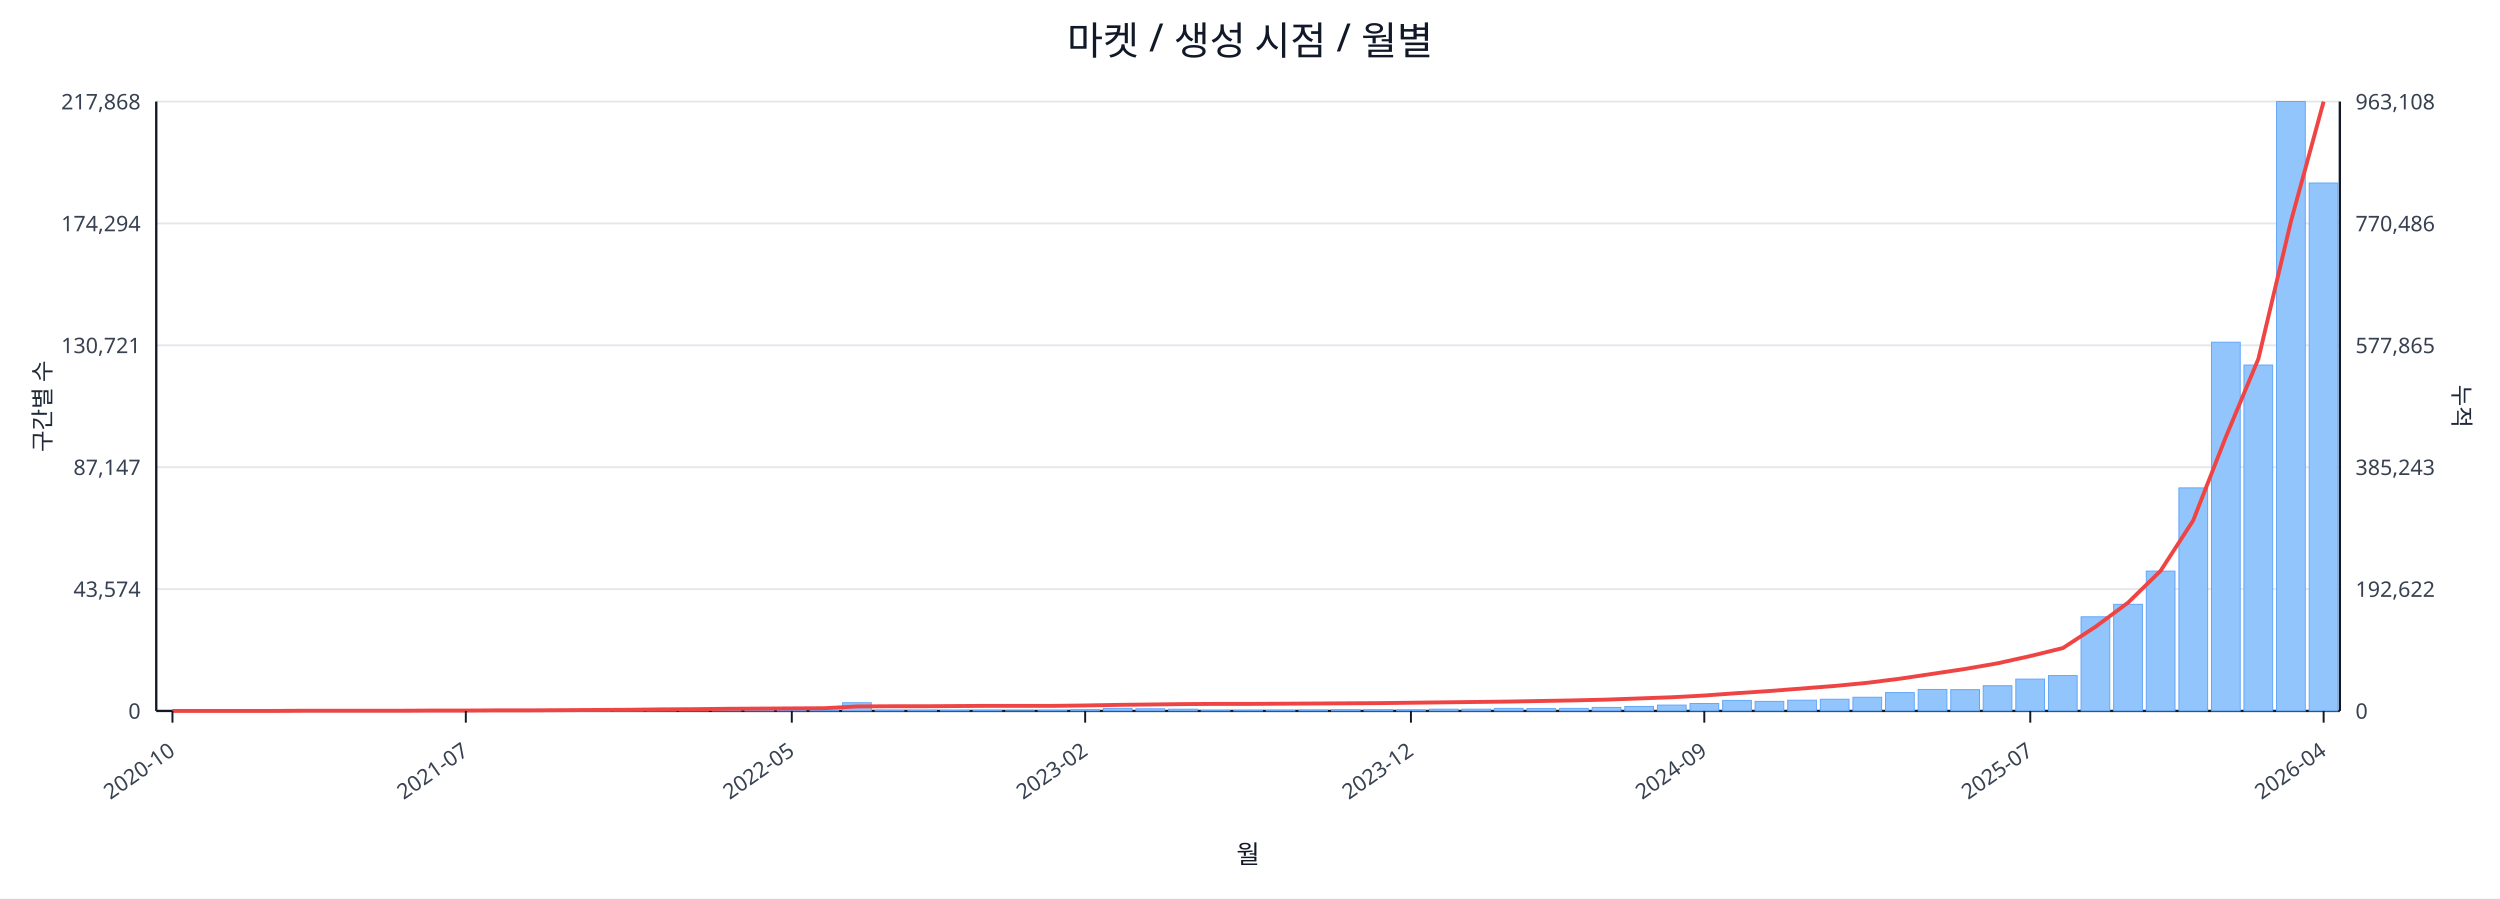
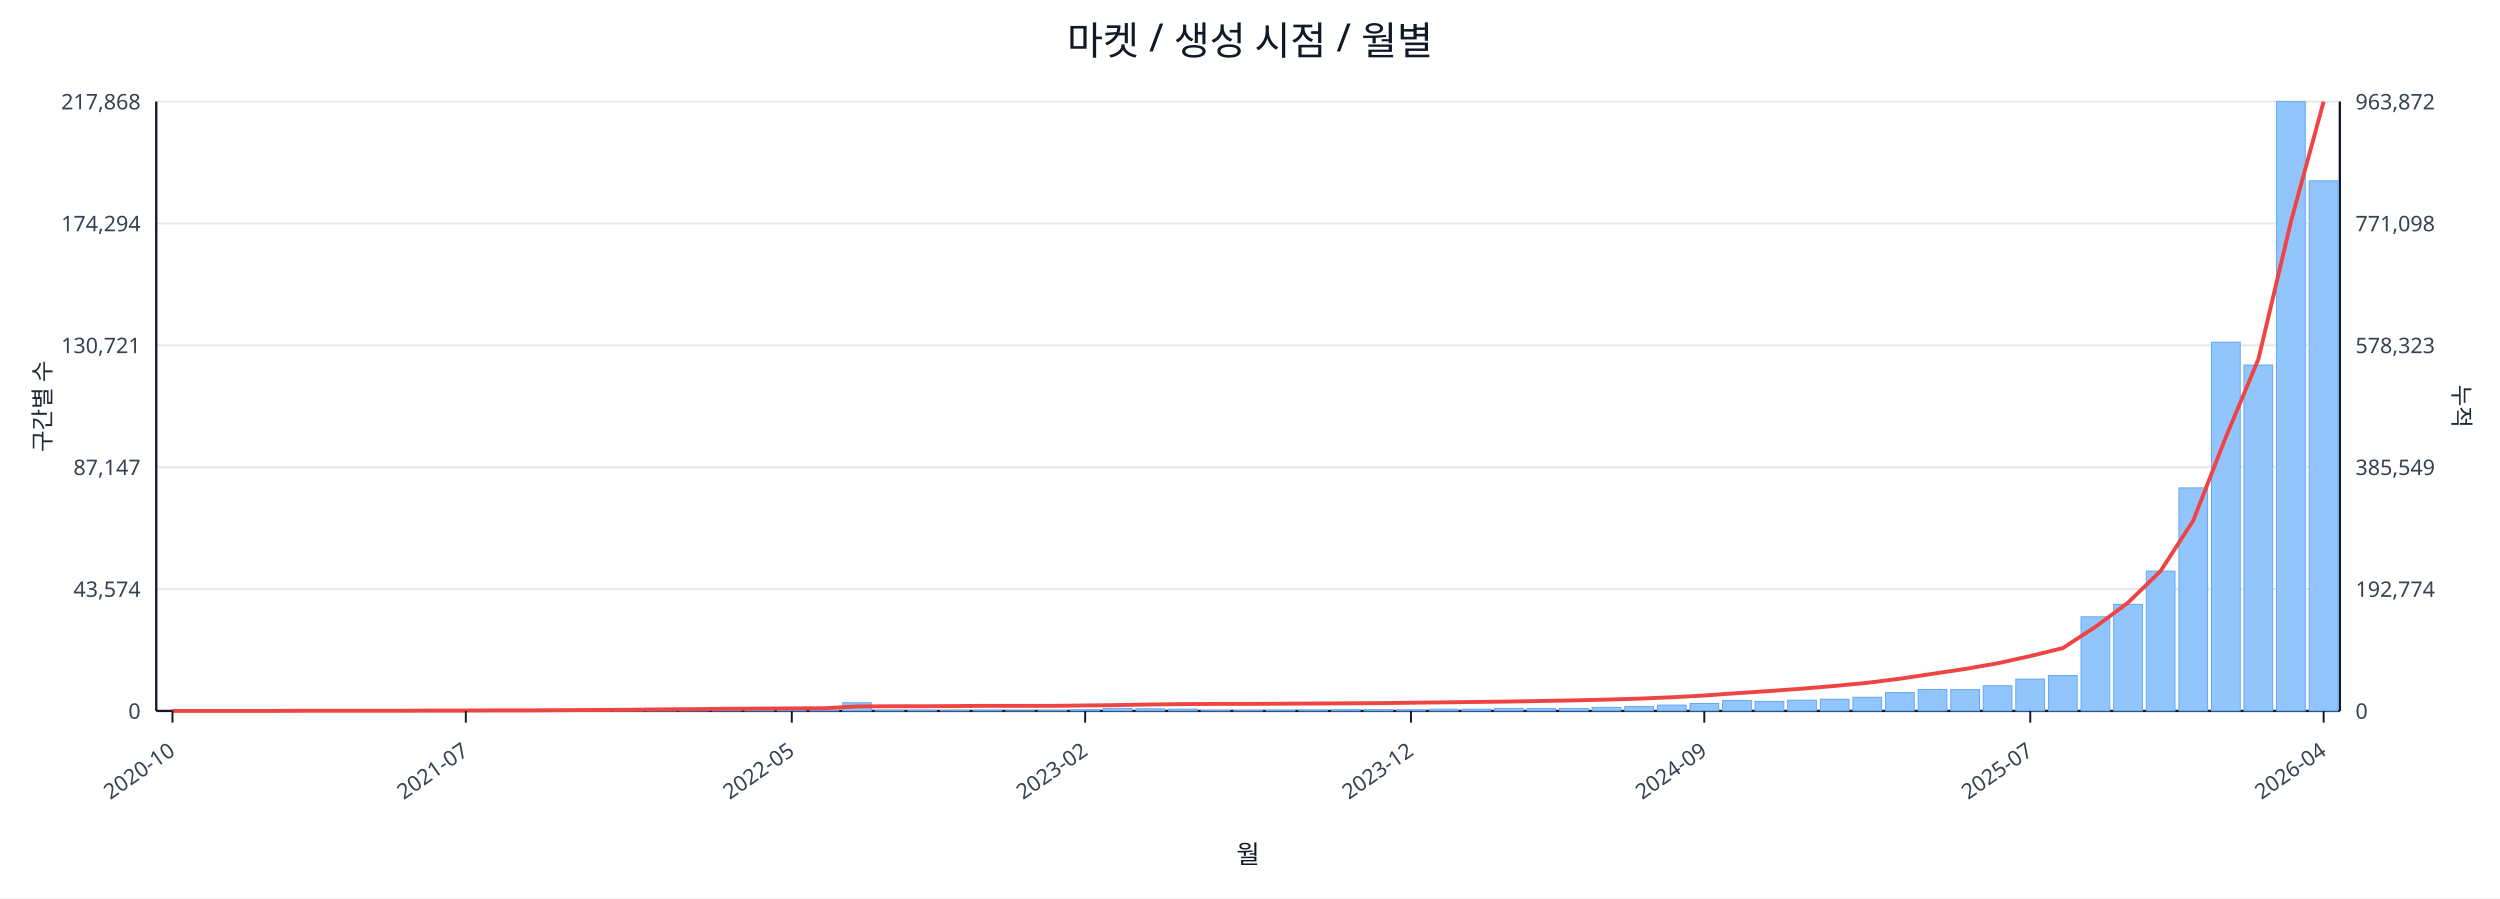
<svg xmlns="http://www.w3.org/2000/svg" width="1280" height="460" viewBox="0 0 1280 460">
  <rect x="0" y="0" width="100%" height="100%" fill="#ffffff" />
  <text x="640.0" y="28" font-size="20" text-anchor="middle" font-family="sans-serif" fill="#111827">마켓 / 생성 시점 / 월별</text>
  <line x1="80.0" y1="52.0" x2="1198.0" y2="52.0" stroke="#e5e7eb" stroke-width="1" />
  <text x="72.0" y="56.0" font-size="11" text-anchor="end" font-family="sans-serif" fill="#374151">217,868</text>
-   <text x="1206.0" y="56.0" font-size="11" text-anchor="start" font-family="sans-serif" fill="#374151">963,108</text>
+   <text x="1206.0" y="56.0" font-size="11" text-anchor="start" font-family="sans-serif" fill="#374151">963,872</text>
  <line x1="80.0" y1="114.4" x2="1198.0" y2="114.4" stroke="#e5e7eb" stroke-width="1" />
  <text x="72.0" y="118.4" font-size="11" text-anchor="end" font-family="sans-serif" fill="#374151">174,294</text>
-   <text x="1206.0" y="118.4" font-size="11" text-anchor="start" font-family="sans-serif" fill="#374151">770,486</text>
+   <text x="1206.0" y="118.4" font-size="11" text-anchor="start" font-family="sans-serif" fill="#374151">771,098</text>
  <line x1="80.0" y1="176.8" x2="1198.0" y2="176.8" stroke="#e5e7eb" stroke-width="1" />
  <text x="72.0" y="180.8" font-size="11" text-anchor="end" font-family="sans-serif" fill="#374151">130,721</text>
-   <text x="1206.0" y="180.8" font-size="11" text-anchor="start" font-family="sans-serif" fill="#374151">577,865</text>
+   <text x="1206.0" y="180.8" font-size="11" text-anchor="start" font-family="sans-serif" fill="#374151">578,323</text>
  <line x1="80.0" y1="239.2" x2="1198.0" y2="239.2" stroke="#e5e7eb" stroke-width="1" />
  <text x="72.0" y="243.2" font-size="11" text-anchor="end" font-family="sans-serif" fill="#374151">87,147</text>
-   <text x="1206.0" y="243.2" font-size="11" text-anchor="start" font-family="sans-serif" fill="#374151">385,243</text>
+   <text x="1206.0" y="243.2" font-size="11" text-anchor="start" font-family="sans-serif" fill="#374151">385,549</text>
  <line x1="80.0" y1="301.6" x2="1198.0" y2="301.6" stroke="#e5e7eb" stroke-width="1" />
  <text x="72.0" y="305.6" font-size="11" text-anchor="end" font-family="sans-serif" fill="#374151">43,574</text>
-   <text x="1206.0" y="305.6" font-size="11" text-anchor="start" font-family="sans-serif" fill="#374151">192,622</text>
+   <text x="1206.0" y="305.6" font-size="11" text-anchor="start" font-family="sans-serif" fill="#374151">192,774</text>
  <line x1="80.0" y1="364.0" x2="1198.0" y2="364.0" stroke="#e5e7eb" stroke-width="1" />
  <text x="72.0" y="368.0" font-size="11" text-anchor="end" font-family="sans-serif" fill="#374151">0</text>
  <text x="1206.0" y="368.0" font-size="11" text-anchor="start" font-family="sans-serif" fill="#374151">0</text>
  <line x1="80.0" y1="364.0" x2="1198.0" y2="364.0" stroke="#111827" stroke-width="1.2" />
  <line x1="80.0" y1="52.0" x2="80.0" y2="364.0" stroke="#111827" stroke-width="1.2" />
  <line x1="1198.0" y1="52.0" x2="1198.0" y2="364.0" stroke="#111827" stroke-width="1.2" />
  <rect x="81.0" y="364.0" width="14.7" height="0.0" fill="#93c5fd" stroke="#60a5fa" stroke-width="0.5" />
  <rect x="97.7" y="364.0" width="14.7" height="0.0" fill="#93c5fd" stroke="#60a5fa" stroke-width="0.5" />
  <rect x="114.4" y="364.0" width="14.7" height="0.0" fill="#93c5fd" stroke="#60a5fa" stroke-width="0.5" />
  <rect x="131.1" y="363.9" width="14.7" height="0.1" fill="#93c5fd" stroke="#60a5fa" stroke-width="0.5" />
  <rect x="147.7" y="363.9" width="14.7" height="0.1" fill="#93c5fd" stroke="#60a5fa" stroke-width="0.5" />
  <rect x="164.4" y="363.9" width="14.7" height="0.1" fill="#93c5fd" stroke="#60a5fa" stroke-width="0.5" />
  <rect x="181.1" y="363.9" width="14.7" height="0.1" fill="#93c5fd" stroke="#60a5fa" stroke-width="0.5" />
  <rect x="197.8" y="363.8" width="14.7" height="0.2" fill="#93c5fd" stroke="#60a5fa" stroke-width="0.5" />
  <rect x="214.5" y="363.7" width="14.7" height="0.3" fill="#93c5fd" stroke="#60a5fa" stroke-width="0.5" />
  <rect x="231.2" y="363.8" width="14.7" height="0.2" fill="#93c5fd" stroke="#60a5fa" stroke-width="0.5" />
  <rect x="247.9" y="363.8" width="14.7" height="0.2" fill="#93c5fd" stroke="#60a5fa" stroke-width="0.5" />
  <rect x="264.6" y="363.9" width="14.7" height="0.1" fill="#93c5fd" stroke="#60a5fa" stroke-width="0.5" />
  <rect x="281.2" y="363.7" width="14.7" height="0.3" fill="#93c5fd" stroke="#60a5fa" stroke-width="0.5" />
  <rect x="297.9" y="363.4" width="14.7" height="0.6" fill="#93c5fd" stroke="#60a5fa" stroke-width="0.5" />
  <rect x="314.6" y="363.5" width="14.7" height="0.5" fill="#93c5fd" stroke="#60a5fa" stroke-width="0.5" />
  <rect x="331.3" y="363.1" width="14.7" height="0.9" fill="#93c5fd" stroke="#60a5fa" stroke-width="0.5" />
  <rect x="348.0" y="363.5" width="14.7" height="0.5" fill="#93c5fd" stroke="#60a5fa" stroke-width="0.5" />
  <rect x="364.7" y="363.3" width="14.7" height="0.7" fill="#93c5fd" stroke="#60a5fa" stroke-width="0.5" />
  <rect x="381.4" y="363.4" width="14.7" height="0.6" fill="#93c5fd" stroke="#60a5fa" stroke-width="0.5" />
  <rect x="398.0" y="363.6" width="14.7" height="0.4" fill="#93c5fd" stroke="#60a5fa" stroke-width="0.5" />
  <rect x="414.7" y="363.8" width="14.7" height="0.2" fill="#93c5fd" stroke="#60a5fa" stroke-width="0.5" />
  <rect x="431.4" y="359.8" width="14.7" height="4.2" fill="#93c5fd" stroke="#60a5fa" stroke-width="0.5" />
  <rect x="448.1" y="363.7" width="14.7" height="0.3" fill="#93c5fd" stroke="#60a5fa" stroke-width="0.5" />
  <rect x="464.8" y="363.7" width="14.7" height="0.3" fill="#93c5fd" stroke="#60a5fa" stroke-width="0.5" />
  <rect x="481.5" y="363.8" width="14.7" height="0.2" fill="#93c5fd" stroke="#60a5fa" stroke-width="0.5" />
  <rect x="498.2" y="363.7" width="14.7" height="0.3" fill="#93c5fd" stroke="#60a5fa" stroke-width="0.5" />
  <rect x="514.9" y="363.9" width="14.7" height="0.1" fill="#93c5fd" stroke="#60a5fa" stroke-width="0.5" />
  <rect x="531.5" y="363.8" width="14.7" height="0.2" fill="#93c5fd" stroke="#60a5fa" stroke-width="0.5" />
  <rect x="548.2" y="363.4" width="14.7" height="0.6" fill="#93c5fd" stroke="#60a5fa" stroke-width="0.5" />
  <rect x="564.9" y="362.7" width="14.7" height="1.3" fill="#93c5fd" stroke="#60a5fa" stroke-width="0.5" />
  <rect x="581.6" y="362.9" width="14.7" height="1.1" fill="#93c5fd" stroke="#60a5fa" stroke-width="0.5" />
  <rect x="598.3" y="363.1" width="14.7" height="0.9" fill="#93c5fd" stroke="#60a5fa" stroke-width="0.5" />
  <rect x="615.0" y="363.8" width="14.7" height="0.2" fill="#93c5fd" stroke="#60a5fa" stroke-width="0.5" />
  <rect x="631.7" y="363.8" width="14.7" height="0.2" fill="#93c5fd" stroke="#60a5fa" stroke-width="0.5" />
  <rect x="648.3" y="363.7" width="14.7" height="0.3" fill="#93c5fd" stroke="#60a5fa" stroke-width="0.5" />
  <rect x="665.0" y="363.6" width="14.7" height="0.4" fill="#93c5fd" stroke="#60a5fa" stroke-width="0.5" />
  <rect x="681.7" y="363.4" width="14.7" height="0.6" fill="#93c5fd" stroke="#60a5fa" stroke-width="0.5" />
  <rect x="698.4" y="363.4" width="14.7" height="0.6" fill="#93c5fd" stroke="#60a5fa" stroke-width="0.5" />
  <rect x="715.1" y="363.5" width="14.7" height="0.5" fill="#93c5fd" stroke="#60a5fa" stroke-width="0.5" />
  <rect x="731.8" y="363.1" width="14.7" height="0.9" fill="#93c5fd" stroke="#60a5fa" stroke-width="0.5" />
  <rect x="748.5" y="363.1" width="14.7" height="0.9" fill="#93c5fd" stroke="#60a5fa" stroke-width="0.5" />
  <rect x="765.1" y="362.7" width="14.7" height="1.3" fill="#93c5fd" stroke="#60a5fa" stroke-width="0.5" />
  <rect x="781.8" y="362.8" width="14.7" height="1.2" fill="#93c5fd" stroke="#60a5fa" stroke-width="0.5" />
  <rect x="798.5" y="362.7" width="14.7" height="1.3" fill="#93c5fd" stroke="#60a5fa" stroke-width="0.5" />
  <rect x="815.2" y="362.2" width="14.7" height="1.8" fill="#93c5fd" stroke="#60a5fa" stroke-width="0.5" />
  <rect x="831.9" y="361.7" width="14.7" height="2.3" fill="#93c5fd" stroke="#60a5fa" stroke-width="0.5" />
  <rect x="848.6" y="361.0" width="14.7" height="3.0" fill="#93c5fd" stroke="#60a5fa" stroke-width="0.5" />
  <rect x="865.3" y="360.2" width="14.7" height="3.8" fill="#93c5fd" stroke="#60a5fa" stroke-width="0.5" />
  <rect x="882.0" y="358.6" width="14.7" height="5.4" fill="#93c5fd" stroke="#60a5fa" stroke-width="0.5" />
  <rect x="898.6" y="359.1" width="14.7" height="4.9" fill="#93c5fd" stroke="#60a5fa" stroke-width="0.5" />
  <rect x="915.3" y="358.5" width="14.7" height="5.5" fill="#93c5fd" stroke="#60a5fa" stroke-width="0.5" />
  <rect x="932.0" y="358.0" width="14.7" height="6.0" fill="#93c5fd" stroke="#60a5fa" stroke-width="0.5" />
  <rect x="948.7" y="357.0" width="14.7" height="7.0" fill="#93c5fd" stroke="#60a5fa" stroke-width="0.5" />
  <rect x="965.4" y="354.6" width="14.7" height="9.4" fill="#93c5fd" stroke="#60a5fa" stroke-width="0.5" />
  <rect x="982.1" y="353.0" width="14.7" height="11.0" fill="#93c5fd" stroke="#60a5fa" stroke-width="0.5" />
  <rect x="998.8" y="353.1" width="14.7" height="10.9" fill="#93c5fd" stroke="#60a5fa" stroke-width="0.5" />
  <rect x="1015.4" y="351.1" width="14.7" height="12.9" fill="#93c5fd" stroke="#60a5fa" stroke-width="0.5" />
  <rect x="1032.1" y="347.7" width="14.7" height="16.3" fill="#93c5fd" stroke="#60a5fa" stroke-width="0.5" />
  <rect x="1048.8" y="345.9" width="14.7" height="18.1" fill="#93c5fd" stroke="#60a5fa" stroke-width="0.5" />
  <rect x="1065.5" y="315.8" width="14.7" height="48.2" fill="#93c5fd" stroke="#60a5fa" stroke-width="0.5" />
  <rect x="1082.2" y="309.4" width="14.7" height="54.6" fill="#93c5fd" stroke="#60a5fa" stroke-width="0.5" />
  <rect x="1098.9" y="292.4" width="14.7" height="71.6" fill="#93c5fd" stroke="#60a5fa" stroke-width="0.5" />
  <rect x="1115.6" y="249.8" width="14.7" height="114.2" fill="#93c5fd" stroke="#60a5fa" stroke-width="0.5" />
  <rect x="1132.3" y="175.2" width="14.7" height="188.8" fill="#93c5fd" stroke="#60a5fa" stroke-width="0.5" />
  <rect x="1148.9" y="186.9" width="14.7" height="177.1" fill="#93c5fd" stroke="#60a5fa" stroke-width="0.5" />
  <rect x="1165.6" y="52.0" width="14.7" height="312.0" fill="#93c5fd" stroke="#60a5fa" stroke-width="0.5" />
-   <rect x="1182.3" y="93.7" width="14.7" height="270.3" fill="#93c5fd" stroke="#60a5fa" stroke-width="0.5" />
-   <polyline fill="none" stroke="#ef4444" stroke-width="2" points="88.3,364.0 105.0,364.0 121.7,364.0 138.4,364.0 155.1,363.9 171.8,363.9 188.5,363.9 205.1,363.9 221.8,363.8 238.5,363.8 255.2,363.7 271.9,363.7 288.6,363.6 305.3,363.5 322.0,363.4 338.6,363.2 355.3,363.1 372.0,362.9 388.7,362.8 405.4,362.7 422.1,362.6 438.8,361.7 455.4,361.6 472.1,361.6 488.8,361.5 505.5,361.4 522.2,361.4 538.9,361.4 555.6,361.2 572.3,360.9 588.9,360.7 605.6,360.5 622.3,360.4 639.0,360.4 655.7,360.3 672.4,360.2 689.1,360.1 705.7,360.0 722.4,359.8 739.1,359.6 755.8,359.4 772.5,359.2 789.2,358.9 805.9,358.6 822.6,358.2 839.2,357.6 855.9,357.0 872.6,356.1 889.3,354.9 906.0,353.8 922.7,352.5 939.4,351.2 956.0,349.6 972.7,347.5 989.4,345.0 1006.1,342.5 1022.8,339.6 1039.5,335.9 1056.2,331.8 1072.9,320.9 1089.5,308.6 1106.2,292.3 1122.9,266.5 1139.6,223.8 1156.3,183.7 1173.0,113.2 1189.7,52.0" />
+   <rect x="1182.3" y="92.6" width="14.7" height="271.4" fill="#93c5fd" stroke="#60a5fa" stroke-width="0.5" />
+   <polyline fill="none" stroke="#ef4444" stroke-width="2" points="88.3,364.0 105.0,364.0 121.7,364.0 138.4,364.0 155.1,363.9 171.8,363.9 188.5,363.9 205.1,363.9 221.8,363.8 238.5,363.8 255.2,363.7 271.9,363.7 288.6,363.6 305.3,363.5 322.0,363.4 338.6,363.2 355.3,363.1 372.0,362.9 388.7,362.8 405.4,362.7 422.1,362.6 438.8,361.7 455.4,361.6 472.1,361.6 488.8,361.5 505.5,361.4 522.2,361.4 538.9,361.4 555.6,361.2 572.3,361.0 588.9,360.7 605.6,360.5 622.3,360.4 639.0,360.4 655.7,360.3 672.4,360.2 689.1,360.1 705.7,360.0 722.4,359.8 739.1,359.6 755.8,359.4 772.5,359.2 789.2,358.9 805.9,358.6 822.6,358.2 839.2,357.7 855.9,357.0 872.6,356.1 889.3,354.9 906.0,353.8 922.7,352.6 939.4,351.2 956.0,349.6 972.7,347.5 989.4,345.0 1006.1,342.5 1022.8,339.6 1039.5,335.9 1056.2,331.8 1072.9,320.9 1089.5,308.6 1106.2,292.4 1122.9,266.6 1139.6,223.9 1156.3,183.9 1173.0,113.3 1189.7,52.0" />
  <line x1="88.3" y1="364.0" x2="88.3" y2="370.0" stroke="#111827" stroke-width="1" />
  <text x="90.3" y="386.0" font-size="11" text-anchor="end" transform="rotate(-35 90.3 386.0)" font-family="sans-serif" fill="#374151">2020-10</text>
  <line x1="238.5" y1="364.0" x2="238.5" y2="370.0" stroke="#111827" stroke-width="1" />
  <text x="240.5" y="386.0" font-size="11" text-anchor="end" transform="rotate(-35 240.5 386.0)" font-family="sans-serif" fill="#374151">2021-07</text>
  <line x1="405.4" y1="364.0" x2="405.4" y2="370.0" stroke="#111827" stroke-width="1" />
  <text x="407.4" y="386.0" font-size="11" text-anchor="end" transform="rotate(-35 407.4 386.0)" font-family="sans-serif" fill="#374151">2022-05</text>
  <line x1="555.6" y1="364.0" x2="555.6" y2="370.0" stroke="#111827" stroke-width="1" />
  <text x="557.6" y="386.0" font-size="11" text-anchor="end" transform="rotate(-35 557.6 386.0)" font-family="sans-serif" fill="#374151">2023-02</text>
  <line x1="722.4" y1="364.0" x2="722.4" y2="370.0" stroke="#111827" stroke-width="1" />
  <text x="724.4" y="386.0" font-size="11" text-anchor="end" transform="rotate(-35 724.4 386.0)" font-family="sans-serif" fill="#374151">2023-12</text>
  <line x1="872.6" y1="364.0" x2="872.6" y2="370.0" stroke="#111827" stroke-width="1" />
  <text x="874.6" y="386.0" font-size="11" text-anchor="end" transform="rotate(-35 874.6 386.0)" font-family="sans-serif" fill="#374151">2024-09</text>
  <line x1="1039.5" y1="364.0" x2="1039.5" y2="370.0" stroke="#111827" stroke-width="1" />
  <text x="1041.5" y="386.0" font-size="11" text-anchor="end" transform="rotate(-35 1041.5 386.0)" font-family="sans-serif" fill="#374151">2025-07</text>
  <line x1="1189.7" y1="364.0" x2="1189.7" y2="370.0" stroke="#111827" stroke-width="1" />
  <text x="1191.7" y="386.0" font-size="11" text-anchor="end" transform="rotate(-35 1191.7 386.0)" font-family="sans-serif" fill="#374151">2026-04</text>
  <text x="26" y="208.0" font-size="12" transform="rotate(-90 26 208.0)" text-anchor="middle" font-family="sans-serif" fill="#1f2937">구간별 수</text>
  <text x="1256.0" y="208.0" font-size="12" transform="rotate(90 1256.0 208.0)" text-anchor="middle" font-family="sans-serif" fill="#1f2937">누적</text>
  <text x="639.0" y="442.0" font-size="13" text-anchor="middle" font-family="sans-serif" fill="#111827">월</text>
</svg>
